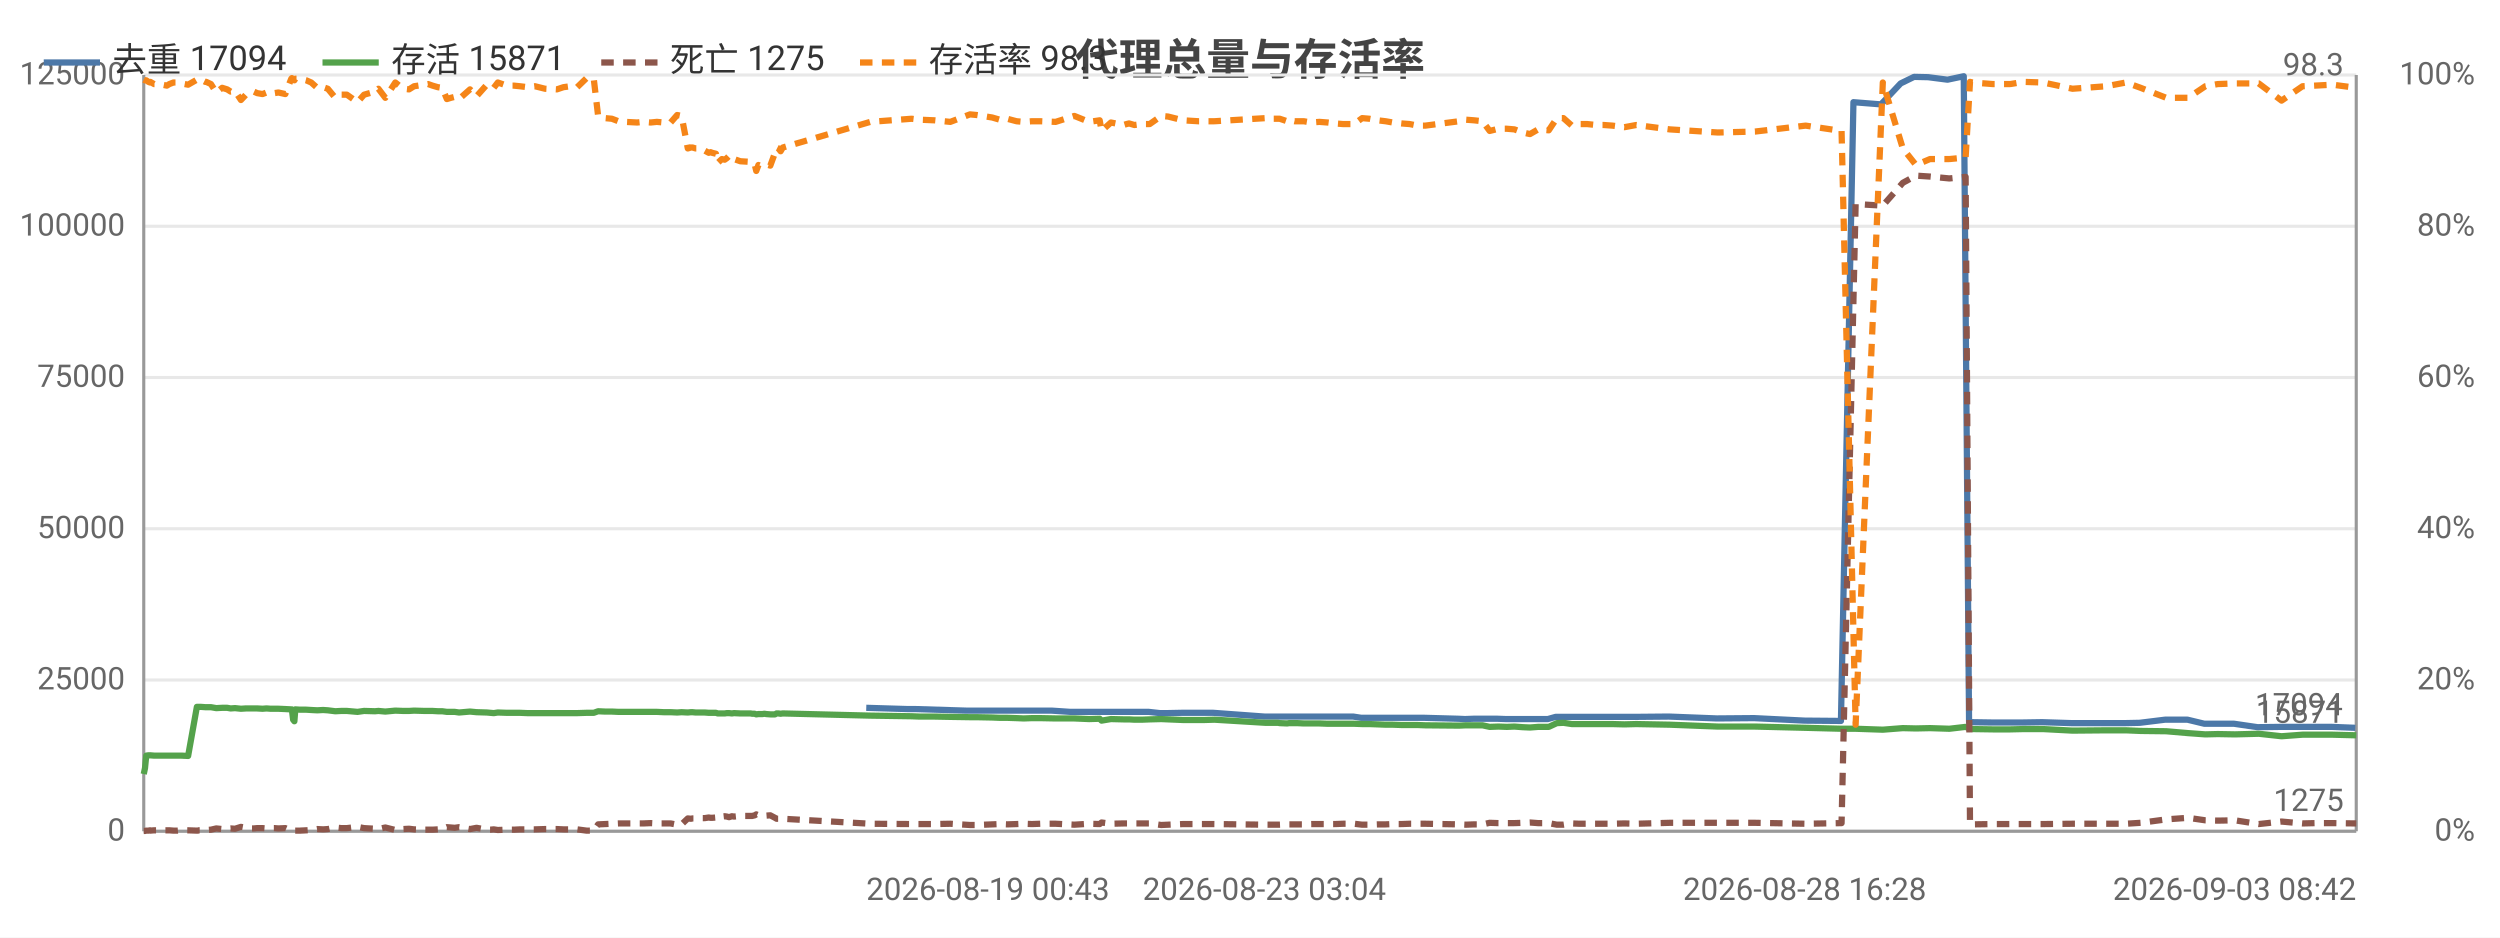
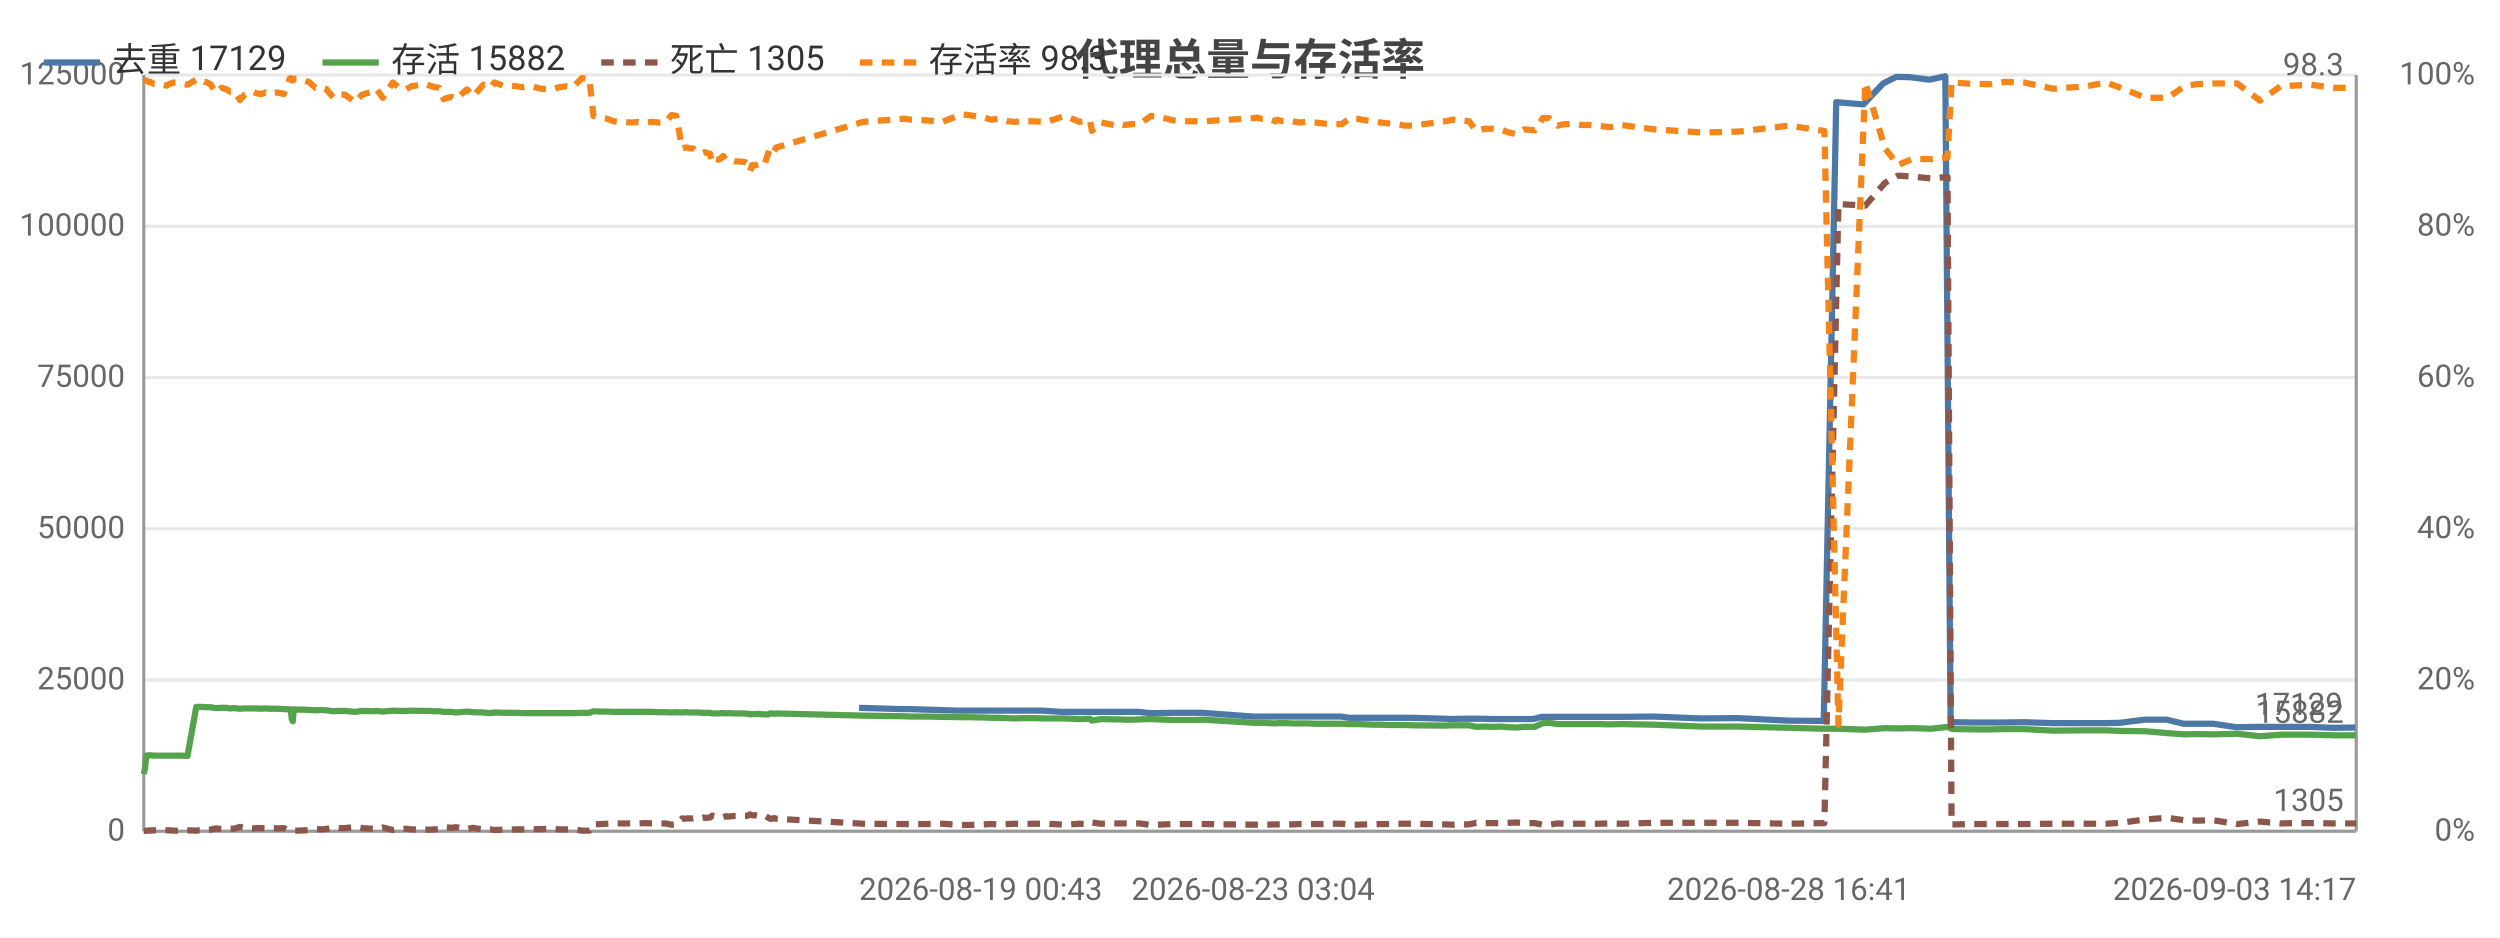
<svg xmlns="http://www.w3.org/2000/svg" width="800" height="300" viewBox="0 0 800 300">
  <rect width="800" height="300" fill="#ffffff" />
  <style>text{font-family:system-ui,-apple-system,'Segoe UI',Roboto,'PingFang SC','Microsoft YaHei','Noto Sans CJK SC',sans-serif}.g{stroke:#e8e8e8;stroke-width:1}.a{stroke:#999;stroke-width:1}.t{font-size:10px;fill:#666}.m{font-size:10px;text-anchor:middle;fill:#666}.e{font-size:10px;text-anchor:end;fill:#666}.l{font-size:11px;fill:#333}.tt{font-size:14px;font-weight:600;text-anchor:middle;fill:#444}.em{font-size:13px;text-anchor:middle;fill:#999}</style>
  <text class="tt" x="400.0" y="24">代理总量与存活率</text>
  <line class="g" x1="46" y1="266" x2="754" y2="266" />
  <text class="e" x="40" y="269">0</text>
  <line class="g" x1="46" y1="217.6" x2="754" y2="217.6" />
  <text class="e" x="40" y="220.6">25000</text>
  <line class="g" x1="46" y1="169.2" x2="754" y2="169.2" />
  <text class="e" x="40" y="172.2">50000</text>
  <line class="g" x1="46" y1="120.8" x2="754" y2="120.8" />
  <text class="e" x="40" y="123.8">75000</text>
  <line class="g" x1="46" y1="72.4" x2="754" y2="72.4" />
  <text class="e" x="40" y="75.4">100000</text>
  <line class="g" x1="46" y1="24" x2="754" y2="24" />
  <text class="e" x="40" y="27">125000</text>
  <text class="e" x="792" y="269">0%</text>
  <text class="e" x="792" y="220.6">20%</text>
  <text class="e" x="792" y="172.2">40%</text>
  <text class="e" x="792" y="123.8">60%</text>
  <text class="e" x="792" y="75.4">80%</text>
  <text class="e" x="792" y="27">100%</text>
  <line class="a" x1="754" y1="24" x2="754" y2="266" />
  <line class="a" x1="46" y1="24" x2="46" y2="266" />
  <line class="a" x1="46" y1="266" x2="754" y2="266" />
-   <polyline fill="none" stroke="#4c78a8" stroke-width="2" stroke-linejoin="round" points="277.2,226.5 290.4,226.9 292.9,226.9 309.1,227.4 311.2,227.4 316.2,227.4 318.6,227.4 321.0,227.4 324.0,227.4 326.3,227.4 328.9,227.4 331.6,227.4 336.5,227.4 342.5,227.8 348.1,227.8 351.6,227.8 352.1,227.8 355.1,227.8 359.1,227.8 360.1,227.8 360.9,227.8 362.6,227.8 365.0,227.8 367.6,227.8 371.2,228.2 373.4,228.2 378.2,228.1 383.1,228.1 384.9,228.1 388.2,228.1 404.6,229.3 405.4,229.3 406.7,229.3 408.6,229.3 409.1,229.3 411.6,229.3 412.1,229.3 412.7,229.3 414.0,229.3 414.8,229.3 416.9,229.3 419.2,229.3 421.8,229.3 424.4,229.3 426.9,229.3 429.5,229.3 433.0,229.3 435.6,229.7 437.8,229.7 440.5,229.7 443.0,229.7 445.4,229.7 448.2,229.7 450.7,229.7 453.2,229.7 455.8,229.7 466.6,230.0 468.8,230.1 471.5,230.0 474.0,230.0 476.4,230.0 479.2,230.0 481.9,230.1 484.3,230.1 486.9,230.1 489.3,230.1 491.8,230.1 495.3,230.1 497.8,229.4 499.9,229.4 502.6,229.4 505.1,229.4 507.6,229.4 510.4,229.4 512.9,229.4 515.6,229.4 519.5,229.4 523.3,229.4 534.0,229.3 549.4,229.9 561.3,229.8 577.5,230.6 589.1,230.7 593.1,32.7 601.9,33.4 608.2,26.7 612.5,24.6 617.0,24.7 623.2,25.5 628.4,24.4 630.1,231.1 630.9,231.1 637.3,231.2 643.0,231.2 647.3,231.2 653.5,231.1 662.9,231.4 673.6,231.4 680.0,231.4 684.7,231.3 692.8,230.3 700.0,230.3 705.4,231.6 709.5,231.6 714.9,231.6 722.4,232.7 729.8,232.6 736.5,232.6 740.5,232.6 746.2,232.6 753.7,232.9" />
-   <text class="t" x="749.7" y="228.9" text-anchor="end" fill="#4c78a8">17094</text>
-   <polyline fill="none" stroke="#54a24b" stroke-width="2" stroke-linejoin="round" points="46,247.7 46.4,245.8 46.8,241.8 47.5,241.7 48.0,241.7 48.1,241.7 49.3,241.8 50.7,241.8 51.9,241.8 53.4,241.8 54.2,241.8 55.5,241.8 56.8,241.8 58.0,241.8 60.2,241.9 63.0,226.2 63.3,226.2 63.6,226.2 64.2,226.2 64.3,226.2 65.7,226.3 66.0,226.3 67.5,226.3 69.2,226.6 71.1,226.5 72.7,226.5 73.8,226.7 75.2,226.6 77.1,226.8 78.7,226.7 79.9,226.7 81.2,226.7 82.3,226.7 84.0,226.8 85.3,226.7 86.6,226.8 87.8,226.8 89.1,226.8 91.3,226.9 93.2,227.0 93.4,227.0 93.8,230.3 94.2,230.8 94.5,227.0 96.0,227.1 98.0,227.1 99.6,227.2 101.5,227.3 103.4,227.2 104.9,227.3 107.3,227.6 109.2,227.5 111.0,227.5 114.4,227.8 116.5,227.5 120.0,227.6 121.1,227.5 123.3,227.7 126.5,227.4 129.0,227.5 130.9,227.5 132.5,227.4 135.8,227.5 137.0,227.5 138.4,227.5 140.1,227.6 141.5,227.6 143.0,227.8 144.3,227.8 145.5,227.8 146.9,228.0 150.4,227.7 152.5,227.9 155.8,228.0 156.9,228.1 158.0,228.2 159.3,228.0 162.2,228.1 164.4,228.1 166.4,228.1 168.8,228.2 171.2,228.2 174.4,228.2 178.2,228.2 180.3,228.2 182.5,228.2 184.7,228.2 187.7,228.1 190.0,228.1 191.4,227.6 193.6,227.7 195.8,227.7 197.9,227.8 200.0,227.8 203.9,227.8 205.8,227.8 208.2,227.8 210.2,227.8 212.4,227.9 214.6,227.9 216.7,228.0 218.1,227.9 220.1,228.0 221.1,227.9 221.6,227.9 222.6,228.0 223.6,228.0 224.1,228.0 224.5,228.0 225.5,228.0 226.8,228.1 227.4,228.1 227.9,228.1 229.1,228.1 229.7,228.3 231.0,228.3 231.9,228.3 232.6,228.2 233.3,228.2 234.2,228.3 234.9,228.2 236.9,228.3 240.2,228.3 240.7,228.4 241.5,228.4 242.0,228.6 242.7,228.5 243.2,228.5 244.0,228.5 244.6,228.4 245.2,228.5 246.5,228.6 248.0,228.6 248.5,228.3 249.1,228.3 249.8,228.4 250.5,228.3 278.5,229.0 291.7,229.2 294.2,229.3 299.0,229.3 304.1,229.4 310.4,229.5 312.5,229.5 317.5,229.6 319.9,229.7 322.3,229.7 325.3,229.8 327.6,229.9 330.2,229.8 332.9,229.8 337.8,229.9 343.8,229.9 348.5,230.1 351.9,230.0 352.5,230.6 355.5,230.1 359.5,230.2 360.5,230.2 361.3,230.2 363.0,230.3 365.4,230.3 367.9,230.2 371.6,230.1 373.8,230.2 378.6,230.4 383.5,230.4 385.3,230.4 388.6,230.3 405.0,231.3 405.8,231.3 407.0,231.3 409.0,231.3 409.5,231.4 411.9,231.5 412.5,231.4 413.0,231.4 414.3,231.4 415.1,231.4 417.2,231.5 419.6,231.5 422.2,231.5 424.8,231.6 427.2,231.6 429.8,231.6 433.3,231.6 435.9,231.7 438.2,231.7 440.9,231.8 443.4,231.9 445.7,231.9 448.5,232.0 451.1,232.0 453.6,232.0 456.1,232.1 466.9,232.2 469.1,232.1 471.7,232.1 474.4,232.1 476.7,232.6 479.5,232.5 482.2,232.6 484.6,232.5 487.3,232.7 489.6,232.8 492.2,232.6 495.6,232.6 498.2,231.4 500.3,231.3 503.0,231.7 505.4,231.7 507.9,231.7 510.8,231.7 513.2,231.7 516.0,231.7 519.8,231.8 523.6,231.7 534.3,231.9 549.7,232.5 561.6,232.5 577.8,232.9 589.3,233.2 593.8,233.2 602.5,233.5 608.9,233.0 613.1,233.1 617.6,233.0 623.8,233.2 629.0,232.6 630.4,233.2 631.2,233.3 637.7,233.4 643.3,233.4 647.5,233.3 653.8,233.3 663.2,233.8 674.0,233.7 680.3,233.7 685.0,233.9 693.2,234.0 700.2,234.6 705.7,235.0 709.7,234.9 715.2,235.0 722.8,234.8 730.1,235.6 736.8,235.1 740.8,235.1 746.4,235.1 754,235.3" />
-   <text class="t" x="750" y="231.3" text-anchor="end" fill="#54a24b">15871</text>
-   <polyline fill="none" stroke="#8c564b" stroke-width="2" stroke-dasharray="4,3" stroke-linejoin="round" points="46,265.9 46.4,265.9 46.8,265.8 47.5,265.8 48.0,265.7 48.1,265.8 49.3,265.7 50.7,265.7 51.9,265.7 53.4,265.7 54.2,265.7 55.5,265.8 56.8,265.8 58.0,265.7 60.2,265.7 63.0,265.8 63.3,265.8 63.6,265.7 64.2,265.7 64.3,265.8 65.7,265.6 66.0,265.6 67.5,265.5 69.2,265.1 71.1,265.3 72.7,265.2 73.8,265.1 75.2,265.2 77.1,264.6 78.7,264.9 79.9,265.1 81.2,265.1 82.3,265.0 84.0,265.0 85.3,265.1 86.6,265.0 87.8,265.0 89.1,265.1 91.3,265.0 93.2,265.8 93.4,265.8 93.8,265.8 94.2,265.8 94.5,265.8 96.0,265.8 98.0,265.7 99.6,265.6 101.5,265.3 103.4,265.4 104.9,265.3 107.3,264.8 109.2,265.0 111.0,265.0 114.4,264.6 116.5,265.0 120.0,265.2 121.1,265.3 123.3,264.8 126.5,265.6 129.0,265.3 130.9,265.2 132.5,265.4 135.8,265.5 137.0,265.5 138.4,265.5 140.1,265.4 141.5,265.3 143.0,264.7 144.3,264.8 145.5,264.9 146.9,264.7 150.4,265.3 152.5,264.9 155.8,265.5 156.9,265.5 158.0,265.4 159.3,265.6 162.2,265.5 164.4,265.5 166.4,265.4 168.8,265.4 171.2,265.4 174.4,265.3 178.2,265.3 180.3,265.4 182.5,265.4 184.7,265.4 187.7,265.8 190.0,265.8 191.4,263.8 193.6,263.7 195.8,263.6 197.9,263.5 200.0,263.5 203.9,263.5 205.8,263.5 208.2,263.4 210.2,263.5 212.4,263.5 214.6,263.5 216.7,263.9 218.1,263.8 220.1,261.9 221.1,262.0 221.6,261.9 222.6,261.9 223.6,261.9 224.1,261.8 224.5,261.8 225.5,261.8 226.8,261.6 227.4,261.7 227.9,261.7 229.1,261.6 229.7,261.0 231.0,261.3 231.9,261.2 232.6,261.3 233.3,261.5 234.2,261.2 234.9,261.3 236.9,261.1 240.2,261.1 240.7,261.1 241.5,260.9 242.0,260.6 242.7,260.9 243.2,260.9 244.0,260.9 244.6,261.0 245.2,261.0 246.5,260.9 248.0,261.7 248.5,262.0 249.1,262.0 249.8,261.8 250.5,262.0 278.5,263.6 291.7,263.7 294.2,263.7 299.0,263.7 304.1,263.6 310.4,264.0 312.5,264.0 317.5,263.8 319.9,263.7 322.3,263.8 325.3,263.7 327.6,263.6 330.2,263.7 332.9,263.6 337.8,263.6 343.8,263.9 348.5,263.6 351.9,263.7 352.5,263.2 355.5,263.6 359.5,263.5 360.5,263.5 361.3,263.5 363.0,263.5 365.4,263.5 367.9,263.5 371.6,264.0 373.8,263.9 378.6,263.7 383.5,263.7 385.3,263.7 388.6,263.7 405.0,263.9 405.8,263.9 407.0,263.9 409.0,263.9 409.5,263.9 411.9,263.8 412.5,263.8 413.0,263.8 414.3,263.8 415.1,263.8 417.2,263.8 419.6,263.7 422.2,263.7 424.8,263.7 427.2,263.7 429.8,263.6 433.3,263.6 435.9,263.9 438.2,263.9 440.9,263.8 443.4,263.8 445.7,263.7 448.5,263.7 451.1,263.6 453.6,263.6 456.1,263.6 466.9,263.8 469.1,263.9 471.7,263.8 474.4,263.8 476.7,263.3 479.5,263.4 482.2,263.4 484.6,263.4 487.3,263.3 489.6,263.2 492.2,263.4 495.6,263.4 498.2,263.9 500.3,263.9 503.0,263.5 505.4,263.6 507.9,263.6 510.8,263.6 513.2,263.6 516.0,263.6 519.8,263.5 523.6,263.6 534.3,263.3 549.7,263.3 561.6,263.3 577.8,263.6 589.3,263.4 593.8,65.3 602.5,65.8 608.9,58.5 613.1,56.2 617.6,56.5 623.8,57.1 629.0,56.6 630.4,263.8 631.2,263.8 637.7,263.7 643.3,263.7 647.5,263.7 653.8,263.7 663.2,263.6 674.0,263.6 680.3,263.6 685.0,263.3 693.2,262.2 700.2,261.7 705.7,262.5 709.7,262.6 715.2,262.5 722.8,263.7 730.1,262.9 736.8,263.5 740.8,263.4 746.4,263.4 754,263.5" />
-   <text class="t" x="750" y="259.5" text-anchor="end" fill="#8c564b">1275</text>
-   <polyline fill="none" stroke="#f58518" stroke-width="2" stroke-dasharray="4,3" stroke-linejoin="round" points="46,25.5 46.4,25.7 46.8,25.7 47.5,26.2 48.0,26.4 48.1,26.2 49.3,26.9 50.7,26.9 51.9,27.1 53.4,27.4 54.2,26.9 55.5,26.4 56.8,26.4 58.0,26.7 60.2,27.1 63.0,25.5 63.3,25.5 63.6,25.7 64.2,25.7 64.3,25.5 65.7,26.2 66.0,26.2 67.5,26.9 69.2,29.6 71.1,28.1 72.7,28.6 73.8,29.3 75.2,29.1 77.1,32.0 78.7,30.3 79.9,29.6 81.2,29.3 82.3,29.8 84.0,30.1 85.3,29.6 86.6,30.1 87.8,29.8 89.1,29.6 91.3,30.1 93.2,25.2 93.4,25.0 93.8,25.5 94.2,25.7 94.5,25.2 96.0,25.2 98.0,25.7 99.6,26.4 101.5,28.1 103.4,27.9 104.9,28.4 107.3,31.3 109.2,30.3 111.0,30.3 114.4,32.7 116.5,30.3 120.0,29.3 121.1,28.4 123.3,31.3 126.5,26.4 129.0,28.4 130.9,28.6 132.5,27.6 135.8,27.1 137.0,26.9 138.4,27.4 140.1,27.9 141.5,28.1 143.0,31.7 144.3,31.3 145.5,31.0 146.9,31.7 150.4,28.6 152.5,30.8 155.8,27.1 156.9,27.4 158.0,28.1 159.3,26.4 162.2,27.4 164.4,27.4 166.4,27.6 168.8,27.9 171.2,27.6 174.4,28.4 178.2,28.6 180.3,27.9 182.5,27.6 184.7,27.9 187.7,25.0 190.0,25.2 191.4,37.1 193.6,37.8 195.8,38.0 197.9,38.8 200.0,39.0 203.9,39.2 205.8,39.0 208.2,39.2 210.2,39.0 212.4,39.2 214.6,39.2 216.7,36.8 218.1,37.1 220.1,47.5 221.1,47.2 221.6,47.2 222.6,47.5 223.6,47.5 224.1,48.0 224.5,48.0 225.5,48.2 226.8,48.9 227.4,48.7 227.9,48.9 229.1,49.2 229.7,52.1 231.0,50.9 231.9,51.1 232.6,50.6 233.3,49.9 234.2,51.1 234.9,50.9 236.9,51.6 240.2,51.8 240.7,52.1 241.5,52.6 242.0,54.7 242.7,52.8 243.2,53.0 244.0,52.8 244.6,52.6 245.2,52.6 246.5,53.0 248.0,48.9 248.5,47.2 249.1,47.5 249.8,48.4 250.5,47.2 278.5,39.0 291.7,38.0 294.2,38.3 299.0,38.5 304.1,39.0 310.4,36.6 312.5,36.8 317.5,37.6 319.9,38.3 322.3,38.0 325.3,38.8 327.6,39.0 330.2,38.8 332.9,38.8 337.8,39.0 343.8,37.1 348.5,39.0 351.9,38.5 352.5,41.9 355.5,39.2 359.5,40.0 360.5,39.7 361.3,39.5 363.0,40.0 365.4,39.7 367.9,39.7 371.6,37.1 373.8,37.3 378.6,38.5 383.5,38.8 385.3,38.8 388.6,38.8 405.0,37.8 405.8,37.6 407.0,38.0 409.0,38.0 409.5,38.0 411.9,38.8 412.5,38.3 413.0,38.5 414.3,38.8 415.1,38.8 417.2,38.8 419.6,39.2 422.2,39.0 424.8,39.2 427.2,39.5 429.8,39.7 433.3,39.7 435.9,37.8 438.2,38.0 440.9,38.5 443.4,38.8 445.7,39.2 448.5,39.5 451.1,39.7 453.6,40.2 456.1,40.2 466.9,38.8 469.1,38.3 471.7,38.5 474.4,38.8 476.7,41.9 479.5,41.2 482.2,41.2 484.6,41.4 487.3,42.4 489.6,42.9 492.2,41.4 495.6,41.7 498.2,37.8 500.3,37.8 503.0,40.2 505.4,39.7 507.9,39.7 510.8,40.0 513.2,40.0 516.0,40.2 519.8,40.7 523.6,40.0 534.3,41.4 549.7,42.4 561.6,42.1 577.8,40.2 589.3,41.9 593.8,231.9 602.5,26.4 608.9,47.5 613.1,52.8 617.6,50.9 623.8,50.9 629.0,50.4 630.4,26.2 631.2,26.4 637.7,26.9 643.3,26.9 647.5,26.2 653.8,26.4 663.2,28.4 674.0,27.6 680.3,26.4 685.0,28.1 693.2,31.3 700.2,31.3 705.7,27.6 709.7,26.9 715.2,26.7 722.8,26.7 730.1,32.2 736.8,27.6 740.8,27.4 746.4,27.1 754,28.1" />
+   <polyline fill="none" stroke="#4c78a8" stroke-width="2" stroke-linejoin="round" points="274.9,226.5 287.9,226.9 290.4,226.9 306.4,227.4 308.5,227.4 313.5,227.4 315.9,227.4 318.2,227.4 321.2,227.4 323.5,227.4 326.0,227.4 328.7,227.4 333.6,227.4 339.5,227.8 345.1,227.8 348.5,227.8 349.0,227.8 352.0,227.8 356.0,227.8 356.9,227.8 357.7,227.8 359.4,227.8 361.8,227.8 364.3,227.8 368.0,228.2 370.1,228.2 374.9,228.1 379.7,228.1 381.4,228.1 384.7,228.1 401.0,229.3 401.8,229.3 403.0,229.3 404.9,229.3 405.5,229.3 407.9,229.3 408.4,229.3 409.0,229.3 410.3,229.3 411.0,229.3 413.1,229.3 415.4,229.3 418.0,229.3 420.6,229.3 423.1,229.3 425.7,229.3 429.1,229.3 431.7,229.7 433.9,229.7 436.6,229.7 439.0,229.7 441.4,229.7 444.1,229.7 446.6,229.7 449.1,229.7 451.7,229.7 462.4,230.0 464.5,230.1 467.2,230.0 469.7,230.0 472.0,230.0 474.9,230.0 477.5,230.1 479.8,230.1 482.4,230.1 484.8,230.1 487.3,230.1 490.7,230.1 493.3,229.4 495.3,229.4 498.0,229.4 500.5,229.4 502.9,229.4 505.7,229.4 508.2,229.4 510.9,229.4 514.7,229.4 518.5,229.4 529.1,229.3 544.3,229.9 556.1,229.8 572.1,230.6 583.6,230.7 587.6,32.7 596.3,33.4 602.6,26.7 606.8,24.6 611.2,24.7 617.4,25.5 622.5,24.4 624.2,231.1 625.0,231.1 631.3,231.2 636.9,231.2 641.2,231.2 647.4,231.1 656.7,231.4 667.3,231.4 673.6,231.4 678.3,231.3 686.3,230.3 693.4,230.3 698.7,231.6 702.8,231.6 708.2,231.6 715.6,232.7 722.9,232.6 729.5,232.6 733.5,232.6 739.1,232.6 746.6,232.9 753.7,232.8" />
+   <text class="t" x="749.7" y="228.8" text-anchor="end" fill="#4c78a8">17129</text>
+   <polyline fill="none" stroke="#54a24b" stroke-width="2" stroke-linejoin="round" points="46,247.7 46.4,245.8 46.8,241.8 47.5,241.7 48.0,241.7 48.1,241.7 49.3,241.8 50.6,241.8 51.9,241.8 53.3,241.8 54.2,241.8 55.4,241.8 56.7,241.8 57.9,241.8 60.0,241.9 62.8,226.2 63.1,226.2 63.5,226.2 64.0,226.2 64.1,226.2 65.5,226.3 65.8,226.3 67.3,226.3 69.0,226.6 70.9,226.5 72.5,226.5 73.5,226.7 74.9,226.6 76.8,226.8 78.3,226.7 79.6,226.7 80.9,226.7 81.9,226.7 83.6,226.8 84.9,226.7 86.2,226.8 87.4,226.8 88.7,226.8 90.8,226.9 92.7,227.0 93.0,227.0 93.4,230.3 93.7,230.8 94.0,227.0 95.5,227.1 97.5,227.1 99.1,227.2 100.9,227.3 102.8,227.2 104.3,227.3 106.7,227.6 108.5,227.5 110.4,227.5 113.7,227.8 115.8,227.5 119.3,227.6 120.4,227.5 122.5,227.7 125.7,227.4 128.2,227.5 130.0,227.5 131.6,227.4 134.9,227.5 136.1,227.5 137.5,227.5 139.1,227.6 140.5,227.6 142.0,227.8 143.3,227.8 144.5,227.8 145.9,228.0 149.4,227.7 151.4,227.9 154.7,228.0 155.8,228.1 156.9,228.2 158.2,228.0 161.0,228.1 163.2,228.1 165.2,228.1 167.5,228.2 169.9,228.2 173.1,228.2 176.9,228.2 178.9,228.2 181.1,228.2 183.3,228.2 186.2,228.1 188.6,228.1 189.9,227.6 192.1,227.7 194.3,227.7 196.3,227.8 198.5,227.8 202.3,227.8 204.2,227.8 206.5,227.8 208.6,227.8 210.7,227.9 212.9,227.9 214.9,228.0 216.4,227.9 218.3,228.0 219.3,227.9 219.8,227.9 220.8,228.0 221.8,228.0 222.3,228.0 222.7,228.0 223.7,228.0 225.0,228.1 225.5,228.1 226.0,228.1 227.2,228.1 227.9,228.3 229.1,228.3 230.0,228.3 230.7,228.2 231.4,228.2 232.3,228.3 233.0,228.2 235.0,228.3 238.2,228.3 238.8,228.4 239.5,228.4 240.0,228.6 240.7,228.5 241.2,228.5 242.0,228.5 242.6,228.4 243.2,228.5 244.5,228.6 245.9,228.6 246.4,228.3 247.1,228.3 247.7,228.4 248.4,228.3 276.2,229.0 289.2,229.2 291.7,229.3 296.5,229.3 301.5,229.4 307.7,229.5 309.8,229.5 314.8,229.6 317.2,229.7 319.5,229.7 322.5,229.8 324.8,229.9 327.3,229.8 330.0,229.8 334.9,229.9 340.8,229.9 345.5,230.1 348.8,230.0 349.4,230.6 352.4,230.1 356.4,230.2 357.3,230.2 358.1,230.2 359.8,230.3 362.1,230.3 364.7,230.2 368.3,230.1 370.5,230.2 375.3,230.4 380.1,230.4 381.8,230.4 385.2,230.3 401.4,231.3 402.2,231.3 403.4,231.3 405.3,231.3 405.8,231.4 408.2,231.5 408.8,231.4 409.3,231.4 410.6,231.4 411.4,231.4 413.5,231.5 415.8,231.5 418.4,231.5 420.9,231.6 423.4,231.6 425.9,231.6 429.4,231.6 432.0,231.7 434.2,231.7 436.9,231.8 439.4,231.9 441.7,231.9 444.5,232.0 447.0,232.0 449.4,232.0 452.0,232.1 462.6,232.2 464.8,232.1 467.4,232.1 470.1,232.1 472.4,232.6 475.2,232.5 477.8,232.6 480.2,232.5 482.8,232.7 485.1,232.8 487.7,232.6 491.1,232.6 493.7,231.4 495.7,231.3 498.4,231.7 500.8,231.7 503.3,231.7 506.1,231.7 508.5,231.7 511.3,231.7 515.1,231.8 518.8,231.7 529.4,231.9 544.7,232.5 556.4,232.5 572.4,232.9 583.8,233.2 588.3,233.2 596.9,233.5 603.2,233.0 607.4,233.1 611.8,233.0 618.0,233.2 623.2,232.6 624.5,233.2 625.3,233.3 631.7,233.4 637.3,233.4 641.5,233.3 647.7,233.3 657.0,233.8 667.7,233.7 673.9,233.7 678.6,233.9 686.6,234.0 693.6,234.6 699.1,235.0 703.0,234.9 708.4,235.0 715.9,234.8 723.2,235.6 729.8,235.1 733.8,235.1 739.3,235.1 746.9,235.3 754,235.3" />
+   <text class="t" x="750" y="231.3" text-anchor="end" fill="#54a24b">15882</text>
+   <polyline fill="none" stroke="#8c564b" stroke-width="2" stroke-dasharray="4,3" stroke-linejoin="round" points="46,265.9 46.4,265.9 46.8,265.8 47.5,265.8 48.0,265.7 48.1,265.8 49.3,265.7 50.6,265.7 51.9,265.7 53.3,265.7 54.2,265.7 55.4,265.8 56.7,265.8 57.9,265.7 60.0,265.7 62.8,265.8 63.1,265.8 63.5,265.7 64.0,265.7 64.1,265.8 65.5,265.6 65.8,265.6 67.3,265.5 69.0,265.1 70.9,265.3 72.5,265.2 73.5,265.1 74.9,265.2 76.8,264.6 78.3,264.9 79.6,265.1 80.9,265.1 81.9,265.0 83.6,265.0 84.9,265.1 86.2,265.0 87.4,265.0 88.7,265.1 90.8,265.0 92.7,265.8 93.0,265.8 93.4,265.8 93.7,265.8 94.0,265.8 95.5,265.8 97.5,265.7 99.1,265.6 100.9,265.3 102.8,265.4 104.3,265.3 106.7,264.8 108.5,265.0 110.4,265.0 113.7,264.6 115.8,265.0 119.3,265.2 120.4,265.3 122.5,264.8 125.7,265.6 128.2,265.3 130.0,265.2 131.6,265.4 134.9,265.5 136.1,265.5 137.5,265.5 139.1,265.4 140.5,265.3 142.0,264.7 143.3,264.8 144.5,264.9 145.9,264.7 149.4,265.3 151.4,264.9 154.7,265.5 155.8,265.5 156.9,265.4 158.2,265.6 161.0,265.5 163.2,265.5 165.2,265.4 167.5,265.4 169.9,265.4 173.1,265.3 176.9,265.3 178.9,265.4 181.1,265.4 183.3,265.4 186.2,265.8 188.6,265.8 189.9,263.8 192.1,263.7 194.3,263.6 196.3,263.5 198.5,263.5 202.3,263.5 204.2,263.5 206.5,263.4 208.6,263.5 210.7,263.5 212.9,263.5 214.9,263.9 216.4,263.8 218.3,261.9 219.3,262.0 219.8,261.9 220.8,261.9 221.8,261.9 222.3,261.8 222.7,261.8 223.7,261.8 225.0,261.6 225.5,261.7 226.0,261.7 227.2,261.6 227.9,261.0 229.1,261.3 230.0,261.2 230.7,261.3 231.4,261.5 232.3,261.2 233.0,261.3 235.0,261.1 238.2,261.1 238.8,261.1 239.5,260.9 240.0,260.6 240.7,260.9 241.2,260.9 242.0,260.9 242.6,261.0 243.2,261.0 244.5,260.9 245.9,261.7 246.4,262.0 247.1,262.0 247.7,261.8 248.4,262.0 276.2,263.6 289.2,263.7 291.7,263.7 296.5,263.7 301.5,263.6 307.7,264.0 309.8,264.0 314.8,263.8 317.2,263.7 319.5,263.8 322.5,263.7 324.8,263.6 327.3,263.7 330.0,263.6 334.9,263.6 340.8,263.9 345.5,263.6 348.8,263.7 349.4,263.2 352.4,263.6 356.4,263.5 357.3,263.5 358.1,263.5 359.8,263.5 362.1,263.5 364.7,263.5 368.3,264.0 370.5,263.9 375.3,263.7 380.1,263.7 381.8,263.7 385.2,263.7 401.4,263.9 402.2,263.9 403.4,263.9 405.3,263.9 405.8,263.9 408.2,263.8 408.8,263.8 409.3,263.8 410.6,263.8 411.4,263.8 413.5,263.8 415.8,263.7 418.4,263.7 420.9,263.7 423.4,263.7 425.9,263.6 429.4,263.6 432.0,263.9 434.2,263.9 436.9,263.8 439.4,263.8 441.7,263.7 444.5,263.7 447.0,263.6 449.4,263.6 452.0,263.6 462.6,263.8 464.8,263.9 467.4,263.8 470.1,263.8 472.4,263.3 475.2,263.4 477.8,263.4 480.2,263.4 482.8,263.3 485.1,263.2 487.7,263.4 491.1,263.4 493.7,263.9 495.7,263.9 498.4,263.5 500.8,263.6 503.3,263.6 506.1,263.6 508.5,263.6 511.3,263.6 515.1,263.5 518.8,263.6 529.4,263.3 544.7,263.3 556.4,263.3 572.4,263.6 583.8,263.4 588.3,65.3 596.9,65.8 603.2,58.5 607.4,56.2 611.8,56.5 618.0,57.1 623.2,56.6 624.5,263.8 625.3,263.8 631.7,263.7 637.3,263.7 641.5,263.7 647.7,263.7 657.0,263.6 667.7,263.6 673.9,263.6 678.6,263.3 686.6,262.2 693.6,261.7 699.1,262.5 703.0,262.6 708.4,262.5 715.9,263.7 723.2,262.9 729.8,263.5 733.8,263.4 739.3,263.4 746.9,263.5 754,263.5" />
+   <text class="t" x="750" y="259.5" text-anchor="end" fill="#8c564b">1305</text>
+   <polyline fill="none" stroke="#f58518" stroke-width="2" stroke-dasharray="4,3" stroke-linejoin="round" points="46,25.5 46.4,25.7 46.8,25.7 47.5,26.2 48.0,26.4 48.1,26.2 49.3,26.9 50.6,26.9 51.9,27.1 53.3,27.4 54.2,26.9 55.4,26.4 56.7,26.4 57.9,26.7 60.0,27.1 62.8,25.5 63.1,25.5 63.5,25.7 64.0,25.7 64.1,25.5 65.5,26.2 65.8,26.2 67.3,26.9 69.0,29.6 70.9,28.1 72.5,28.6 73.5,29.3 74.9,29.1 76.8,32.0 78.3,30.3 79.6,29.6 80.9,29.3 81.9,29.8 83.6,30.1 84.9,29.6 86.2,30.1 87.4,29.8 88.7,29.6 90.8,30.1 92.7,25.2 93.0,25.0 93.4,25.5 93.7,25.7 94.0,25.2 95.5,25.2 97.5,25.7 99.1,26.4 100.9,28.1 102.8,27.9 104.3,28.4 106.7,31.3 108.5,30.3 110.4,30.3 113.7,32.7 115.8,30.3 119.3,29.3 120.4,28.4 122.5,31.3 125.7,26.4 128.2,28.4 130.0,28.6 131.6,27.6 134.9,27.1 136.1,26.9 137.5,27.4 139.1,27.9 140.5,28.1 142.0,31.7 143.3,31.3 144.5,31.0 145.9,31.7 149.4,28.6 151.4,30.8 154.7,27.1 155.8,27.4 156.9,28.1 158.2,26.4 161.0,27.4 163.2,27.4 165.2,27.6 167.5,27.9 169.9,27.6 173.1,28.4 176.9,28.6 178.9,27.9 181.1,27.6 183.3,27.9 186.2,25.0 188.6,25.2 189.9,37.1 192.1,37.8 194.3,38.0 196.3,38.8 198.5,39.0 202.3,39.2 204.2,39.0 206.5,39.2 208.6,39.0 210.7,39.2 212.9,39.2 214.9,36.8 216.4,37.1 218.3,47.5 219.3,47.2 219.8,47.2 220.8,47.5 221.8,47.5 222.3,48.0 222.7,48.0 223.7,48.2 225.0,48.9 225.5,48.7 226.0,48.9 227.2,49.2 227.9,52.1 229.1,50.9 230.0,51.1 230.7,50.6 231.4,49.9 232.3,51.1 233.0,50.9 235.0,51.6 238.2,51.8 238.8,52.1 239.5,52.6 240.0,54.7 240.7,52.8 241.2,53.0 242.0,52.8 242.6,52.6 243.2,52.6 244.5,53.0 245.9,48.9 246.4,47.2 247.1,47.5 247.7,48.4 248.4,47.2 276.2,39.0 289.2,38.0 291.7,38.3 296.5,38.5 301.5,39.0 307.7,36.6 309.8,36.8 314.8,37.6 317.2,38.3 319.5,38.0 322.5,38.8 324.8,39.0 327.3,38.8 330.0,38.8 334.9,39.0 340.8,37.1 345.5,39.0 348.8,38.5 349.4,41.9 352.4,39.2 356.4,40.0 357.3,39.7 358.1,39.5 359.8,40.0 362.1,39.7 364.7,39.7 368.3,37.1 370.5,37.3 375.3,38.5 380.1,38.8 381.8,38.8 385.2,38.8 401.4,37.8 402.2,37.6 403.4,38.0 405.3,38.0 405.8,38.0 408.2,38.8 408.8,38.3 409.3,38.5 410.6,38.8 411.4,38.8 413.5,38.8 415.8,39.2 418.4,39.0 420.9,39.2 423.4,39.5 425.9,39.7 429.4,39.7 432.0,37.8 434.2,38.0 436.9,38.5 439.4,38.8 441.7,39.2 444.5,39.5 447.0,39.7 449.4,40.2 452.0,40.2 462.6,38.8 464.8,38.3 467.4,38.5 470.1,38.8 472.4,41.9 475.2,41.2 477.8,41.2 480.2,41.4 482.8,42.4 485.1,42.9 487.7,41.4 491.1,41.7 493.7,37.8 495.7,37.8 498.4,40.2 500.8,39.7 503.3,39.7 506.1,40.0 508.5,40.0 511.3,40.2 515.1,40.7 518.8,40.0 529.4,41.4 544.7,42.4 556.4,42.1 572.4,40.2 583.8,41.9 588.3,231.9 596.9,26.4 603.2,47.5 607.4,52.8 611.8,50.9 618.0,50.9 623.2,50.4 624.5,26.2 625.3,26.4 631.7,26.9 637.3,26.9 641.5,26.2 647.7,26.4 657.0,28.4 667.7,27.6 673.9,26.4 678.6,28.1 686.6,31.3 693.6,31.3 699.1,27.6 703.0,26.9 708.4,26.7 715.9,26.7 723.2,32.2 729.8,27.6 733.8,27.4 739.3,27.1 746.9,28.1 754,28.1" />
  <text class="t" x="750" y="24.1" text-anchor="end" fill="#f58518">98.3</text>
-   <text class="t" x="277.2" y="288">2026-08-19 00:43</text>
-   <text class="m" x="404.6" y="288">2026-08-23 03:04</text>
-   <text class="m" x="577.5" y="288">2026-08-28 16:28</text>
-   <text class="e" x="754" y="288">2026-09-03 08:42</text>
+   <text class="t" x="274.9" y="288">2026-08-19 00:43</text>
+   <text class="m" x="401.0" y="288">2026-08-23 03:04</text>
+   <text class="m" x="572.4" y="288">2026-08-28 16:41</text>
+   <text class="e" x="754" y="288">2026-09-03 14:17</text>
  <line x1="14" y1="20" x2="32" y2="20" stroke="#4c78a8" stroke-width="2" />
-   <text class="l" x="36" y="23">去重 17094</text>
+   <text class="l" x="36" y="23">去重 17129</text>
  <line x1="103.2" y1="20" x2="121.2" y2="20" stroke="#54a24b" stroke-width="2" />
-   <text class="l" x="125.2" y="23">存活 15871</text>
+   <text class="l" x="125.2" y="23">存活 15882</text>
  <line x1="192.4" y1="20" x2="210.4" y2="20" stroke="#8c564b" stroke-width="2" stroke-dasharray="4,3" />
-   <text class="l" x="214.4" y="23">死亡 1275</text>
+   <text class="l" x="214.4" y="23">死亡 1305</text>
  <line x1="275.2" y1="20" x2="293.2" y2="20" stroke="#f58518" stroke-width="2" stroke-dasharray="4,3" />
  <text class="l" x="297.2" y="23">存活率 98.3</text>
</svg>
